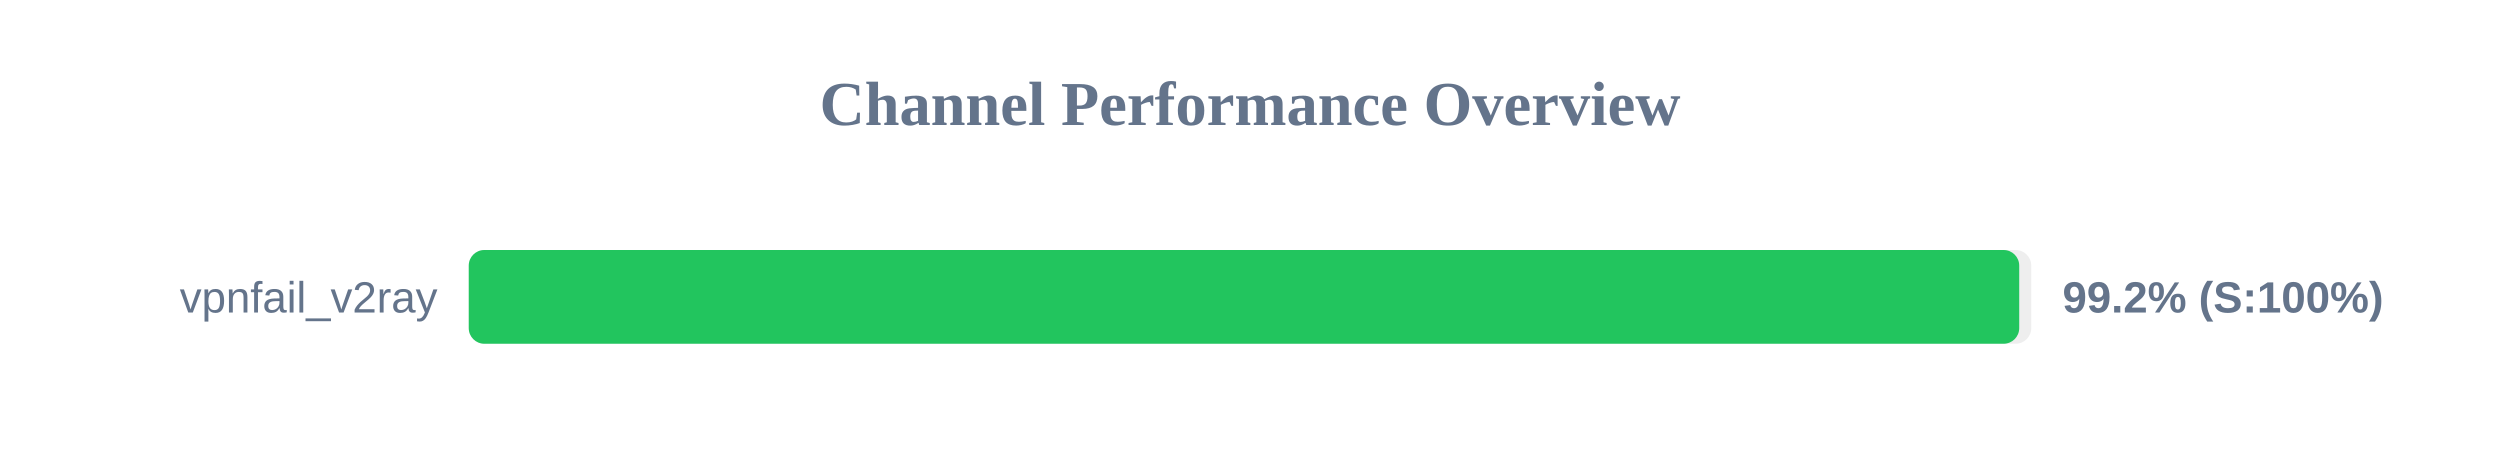
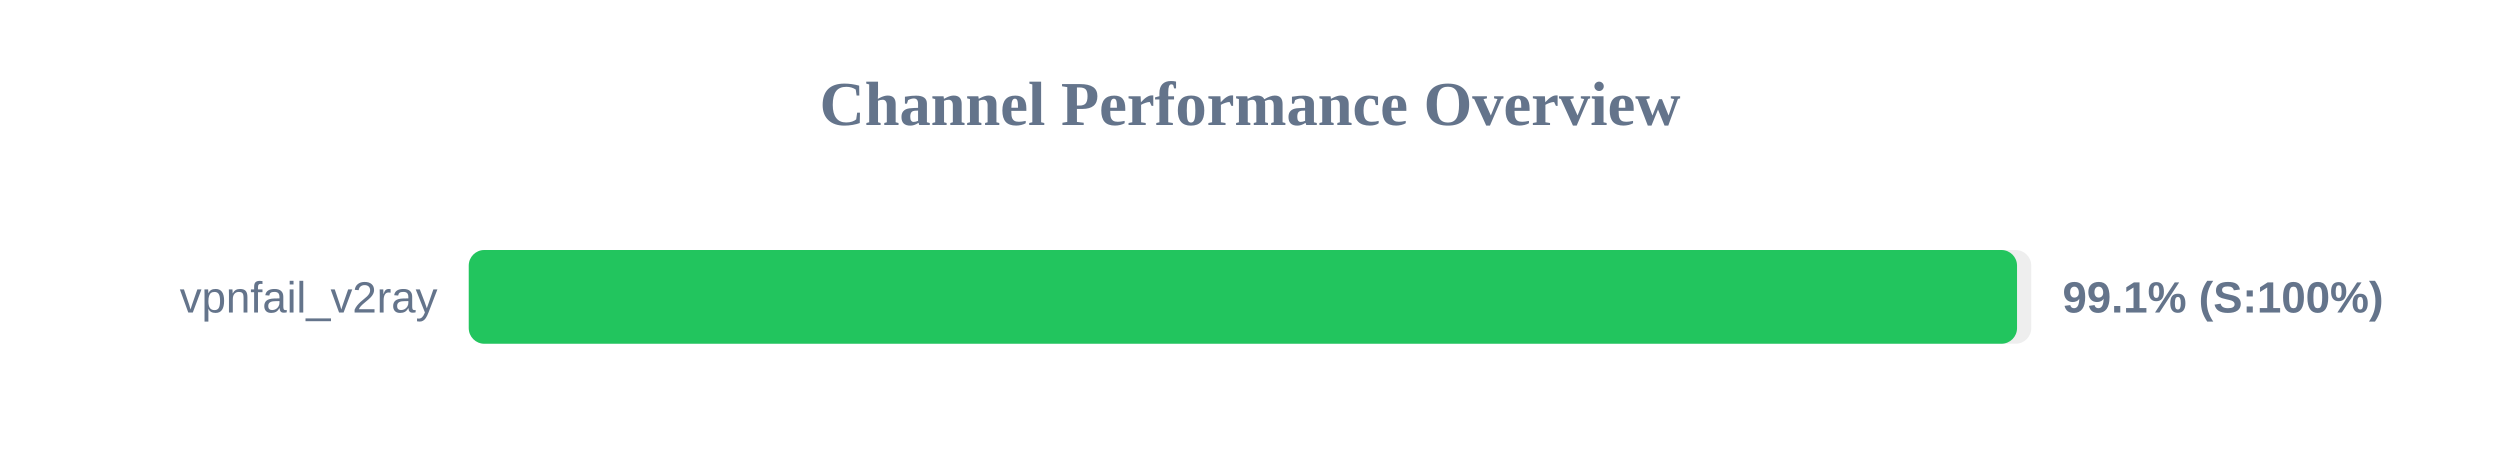
<svg xmlns="http://www.w3.org/2000/svg" width="800" height="150" version="1.1">
  <style>
        .row { font: 14px Arial; fill: #64748b; }
        .score { font: bold 14px Arial; fill: #64748b; }
    </style>
  <text x="400" y="40" text-anchor="middle" font-size="20px" font-weight="bold" fill="#64748b">Channel Performance Overview</text>
  <rect x="150" y="80" width="500" height="30" fill="#eee" rx="5" />
-   <rect x="150" y="80" width="496.15" height="30" fill="#22c55e" rx="5" />
+   <rect x="150" y="80" width="495.45" height="30" fill="#22c55e" rx="5" />
  <text x="140" y="100" text-anchor="end" class="row">vpnfail_v2ray</text>
-   <text x="660" y="100" text-anchor="start" class="score">99.2% (S:100%)</text>
+   <text x="660" y="100" text-anchor="start" class="score">99.1% (S:100%)</text>
</svg>
